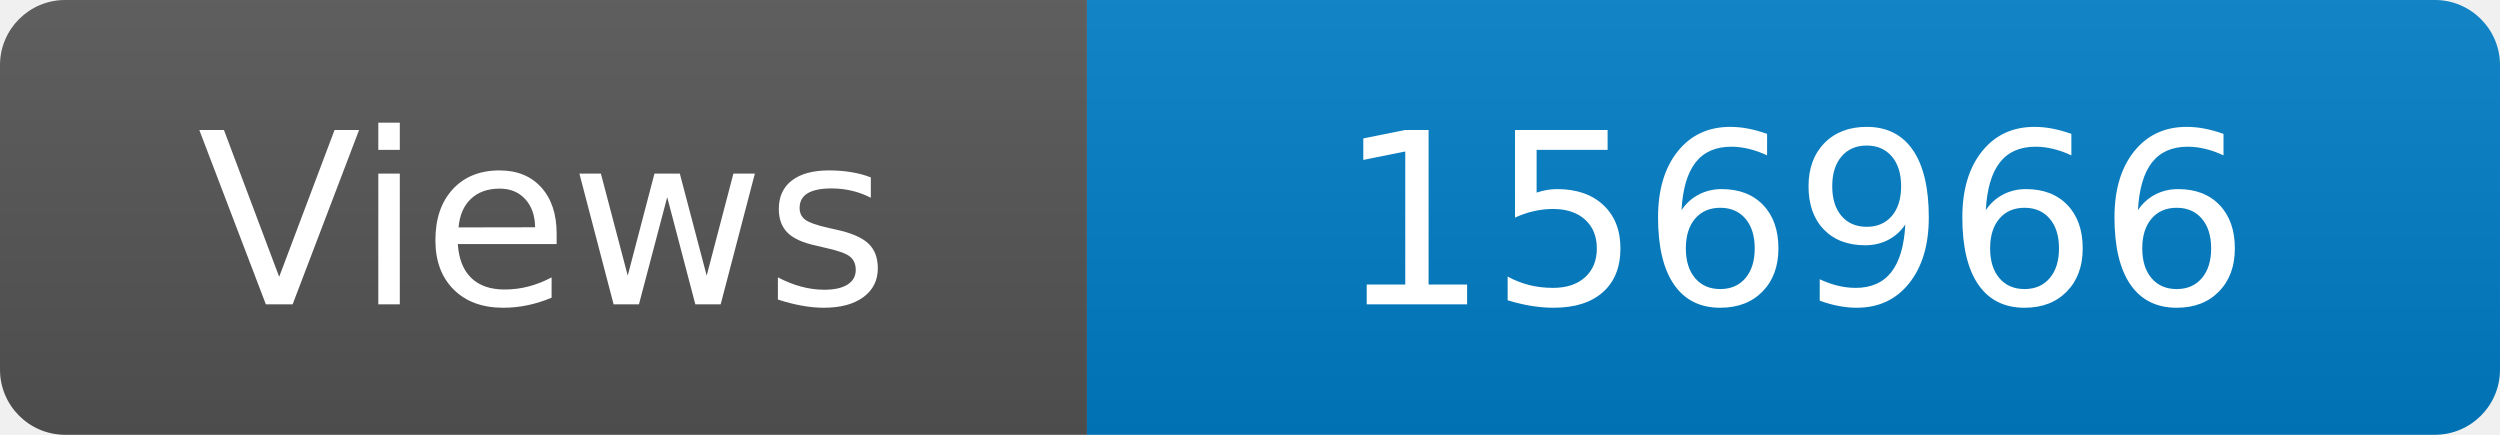
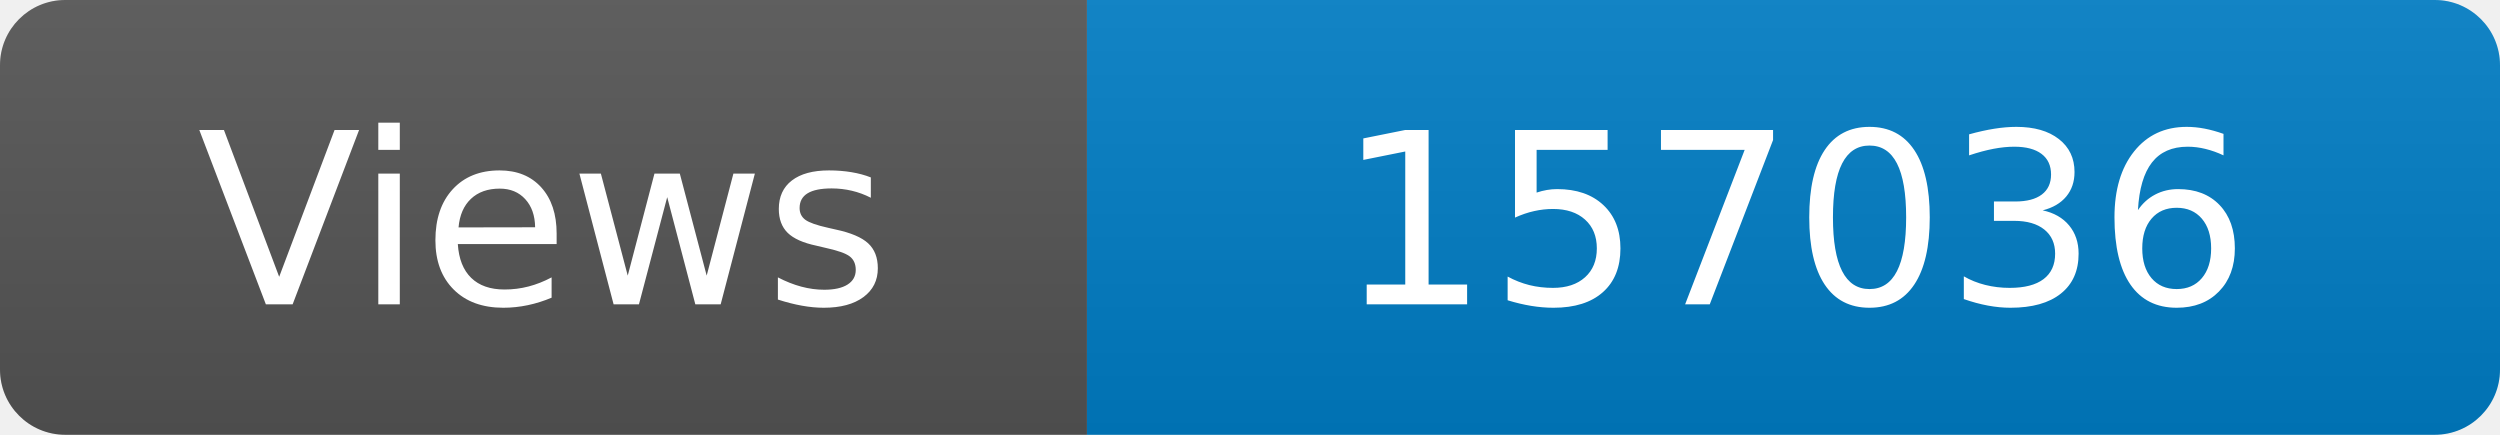
<svg xmlns="http://www.w3.org/2000/svg" width="115" height="20" role="img" aria-label="Maintained?: yes">
  <linearGradient id="s" x2="0" y2="100%">
    <stop offset="0" stop-color="#bbb" stop-opacity=".1" />
    <stop offset="1" stop-opacity=".1" />
  </linearGradient>
  <clipPath id="r">
    <rect width="115" height="20" rx="3" fill="#fff" />
  </clipPath>
  <g clip-path="url(#r)">
    <rect width="50" height="20" fill="#555" />
    <rect x="50" width="160" height="20" fill="#007ec6" />
    <rect width="115" height="20" fill="url(#s)" />
  </g>
  <g fill="#fff" text-anchor="middle" font-family="Verdana,Geneva,DejaVu Sans,sans-serif" font-size="110">
    <text x="250" y="140" transform="scale(.1)" fill="#fff">Views</text>
-     <text x="825" y="140" transform="scale(.1)" fill="#fff">156966</text>
+     <text x="825" y="140" transform="scale(.1)" fill="#fff">157036</text>
  </g>
</svg>
